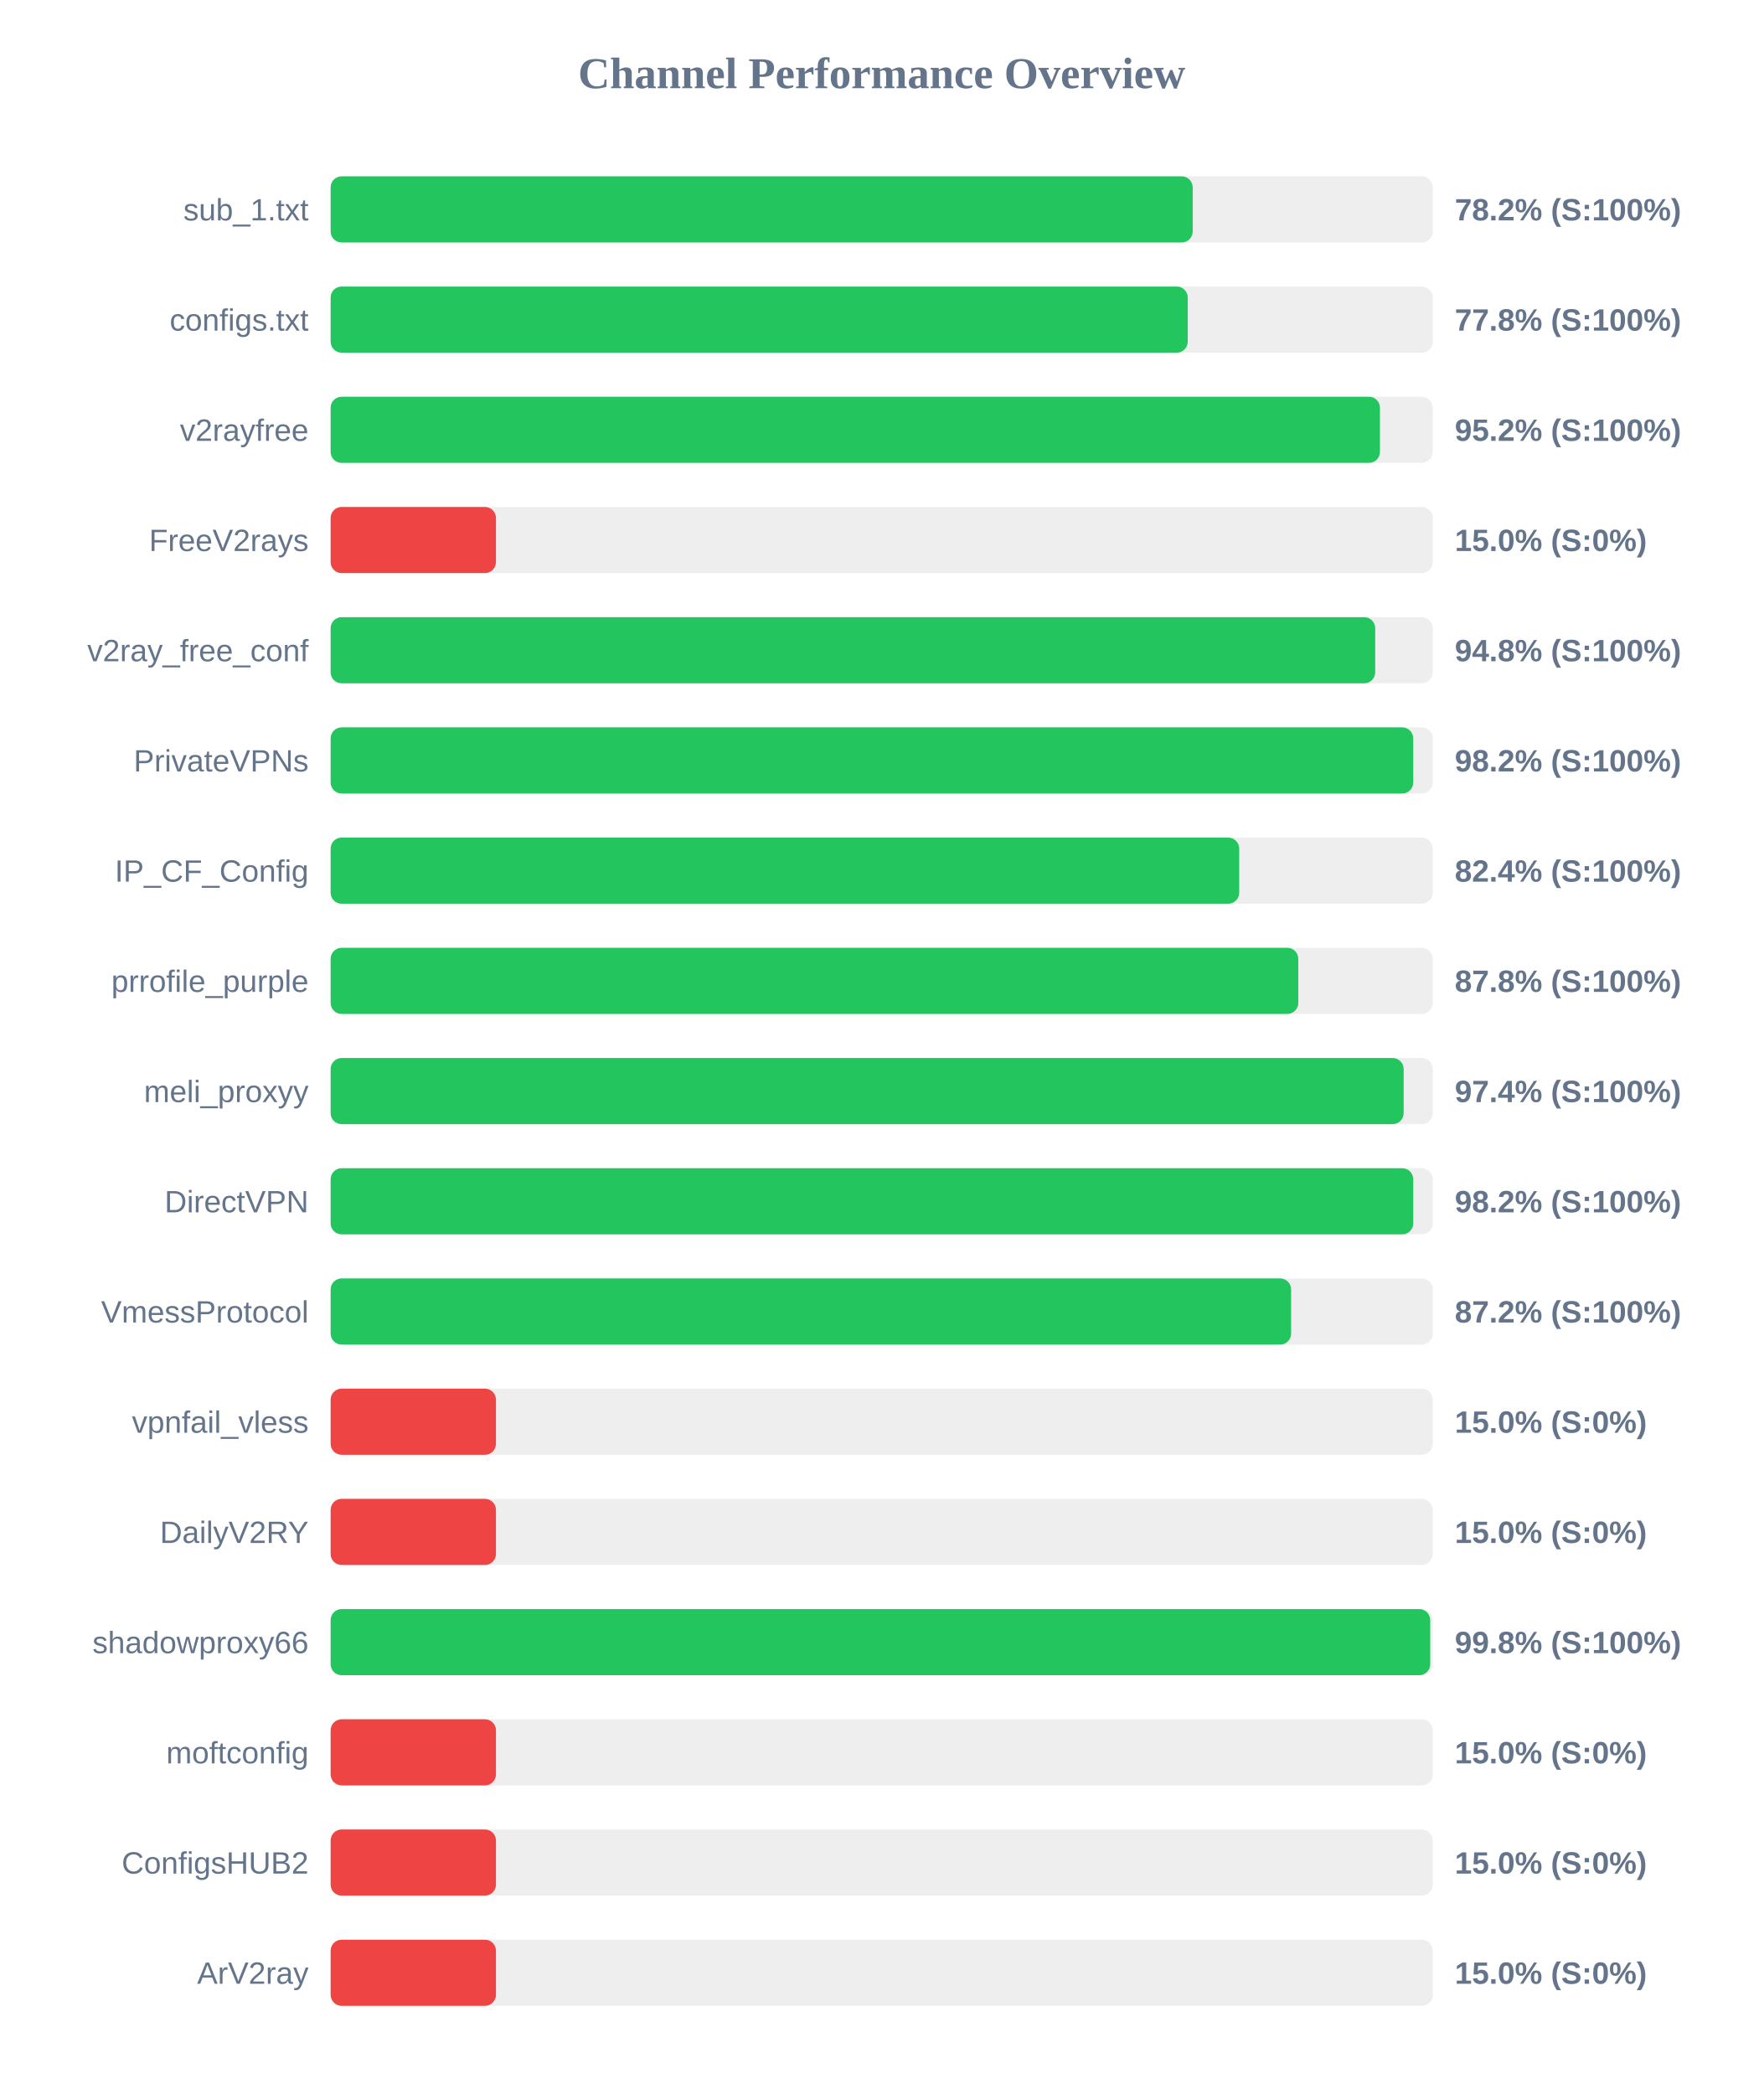
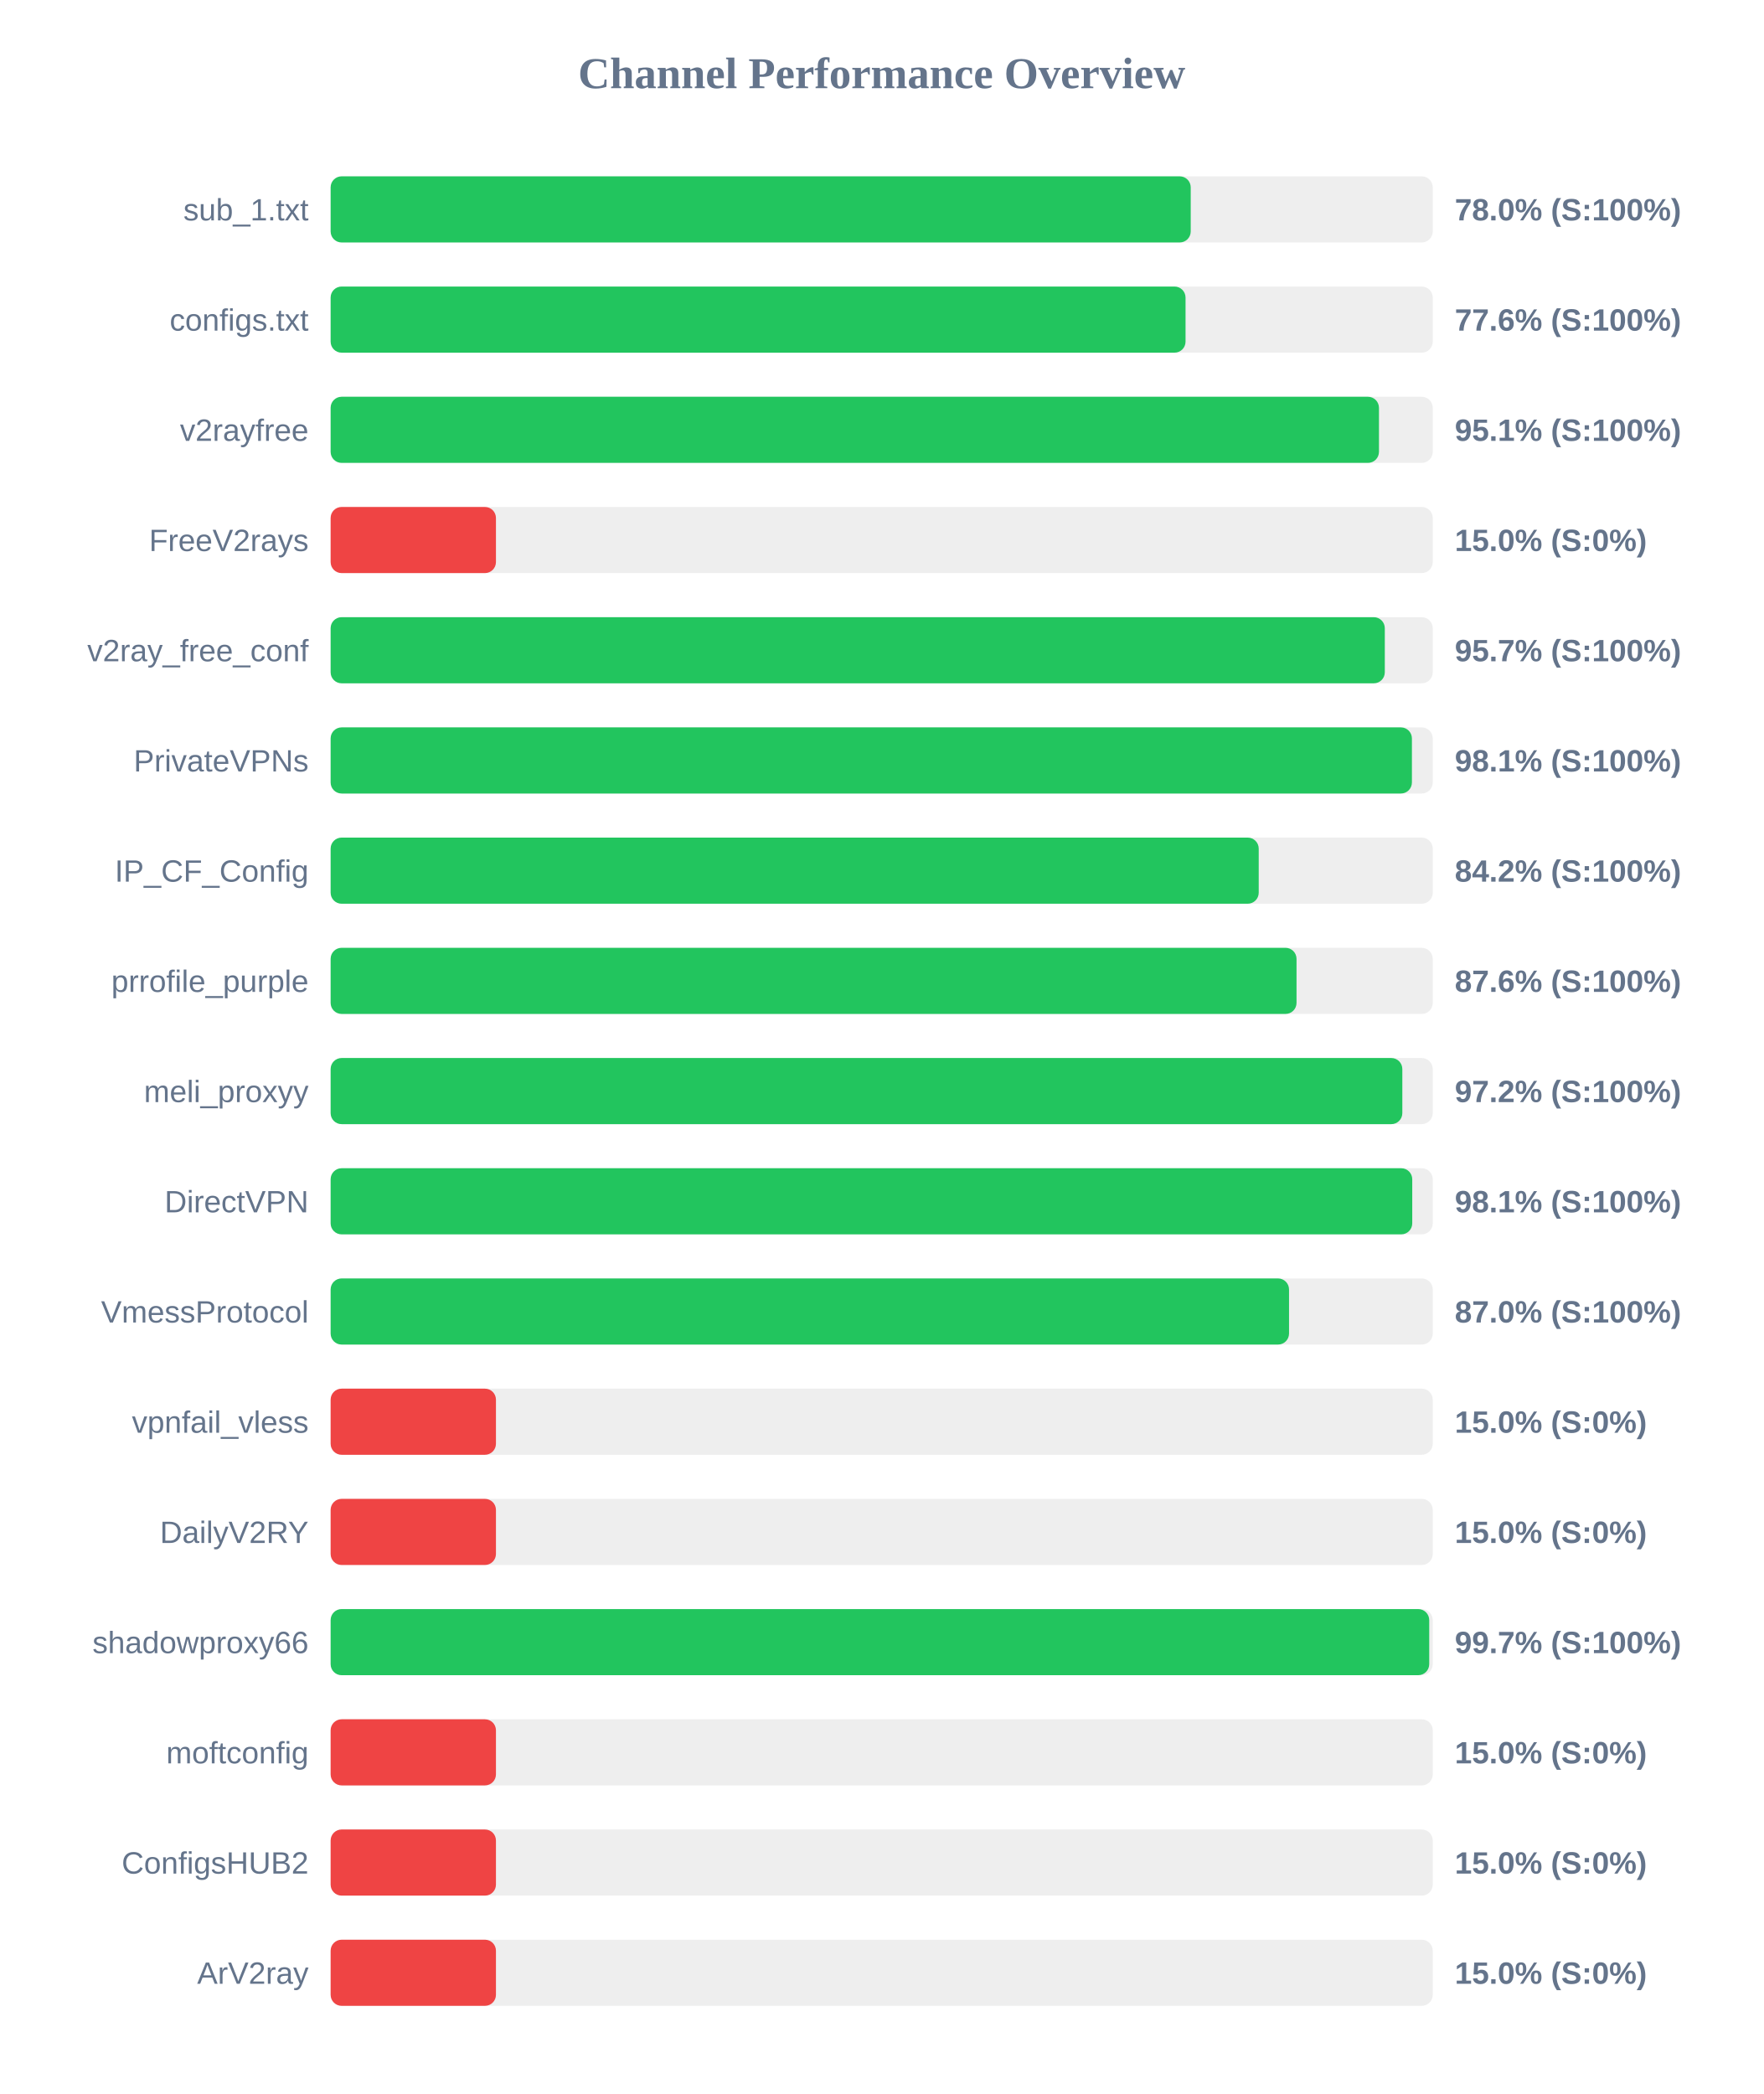
<svg xmlns="http://www.w3.org/2000/svg" width="800" height="950" version="1.1">
  <style>
        .row { font: 14px Arial; fill: #64748b; }
        .score { font: bold 14px Arial; fill: #64748b; }
    </style>
  <text x="400" y="40" text-anchor="middle" font-size="20px" font-weight="bold" fill="#64748b">Channel Performance Overview</text>
  <rect x="150" y="80" width="500" height="30" fill="#eee" rx="5" />
-   <rect x="150" y="80" width="391.1" height="30" fill="#22c55e" rx="5" />
+   <rect x="150" y="80" width="390.2" height="30" fill="#22c55e" rx="5" />
  <text x="140" y="100" text-anchor="end" class="row">sub_1.txt</text>
-   <text x="660" y="100" text-anchor="start" class="score">78.2% (S:100%)</text>
+   <text x="660" y="100" text-anchor="start" class="score">78.0% (S:100%)</text>
  <rect x="150" y="130" width="500" height="30" fill="#eee" rx="5" />
-   <rect x="150" y="130" width="388.85" height="30" fill="#22c55e" rx="5" />
+   <rect x="150" y="130" width="387.85" height="30" fill="#22c55e" rx="5" />
  <text x="140" y="150" text-anchor="end" class="row">configs.txt</text>
-   <text x="660" y="150" text-anchor="start" class="score">77.8% (S:100%)</text>
+   <text x="660" y="150" text-anchor="start" class="score">77.6% (S:100%)</text>
  <rect x="150" y="180" width="500" height="30" fill="#eee" rx="5" />
-   <rect x="150" y="180" width="476.05" height="30" fill="#22c55e" rx="5" />
+   <rect x="150" y="180" width="475.6" height="30" fill="#22c55e" rx="5" />
  <text x="140" y="200" text-anchor="end" class="row">v2rayfree</text>
-   <text x="660" y="200" text-anchor="start" class="score">95.2% (S:100%)</text>
+   <text x="660" y="200" text-anchor="start" class="score">95.1% (S:100%)</text>
  <rect x="150" y="230" width="500" height="30" fill="#eee" rx="5" />
  <rect x="150" y="230" width="75.0" height="30" fill="#ef4444" rx="5" />
  <text x="140" y="250" text-anchor="end" class="row">FreeV2rays</text>
  <text x="660" y="250" text-anchor="start" class="score">15.0% (S:0%)</text>
  <rect x="150" y="280" width="500" height="30" fill="#eee" rx="5" />
-   <rect x="150" y="280" width="473.9" height="30" fill="#22c55e" rx="5" />
+   <rect x="150" y="280" width="478.25" height="30" fill="#22c55e" rx="5" />
  <text x="140" y="300" text-anchor="end" class="row">v2ray_free_conf</text>
-   <text x="660" y="300" text-anchor="start" class="score">94.8% (S:100%)</text>
+   <text x="660" y="300" text-anchor="start" class="score">95.7% (S:100%)</text>
  <rect x="150" y="330" width="500" height="30" fill="#eee" rx="5" />
-   <rect x="150" y="330" width="491.15" height="30" fill="#22c55e" rx="5" />
+   <rect x="150" y="330" width="490.55" height="30" fill="#22c55e" rx="5" />
  <text x="140" y="350" text-anchor="end" class="row">PrivateVPNs</text>
-   <text x="660" y="350" text-anchor="start" class="score">98.2% (S:100%)</text>
+   <text x="660" y="350" text-anchor="start" class="score">98.1% (S:100%)</text>
  <rect x="150" y="380" width="500" height="30" fill="#eee" rx="5" />
-   <rect x="150" y="380" width="412.2" height="30" fill="#22c55e" rx="5" />
+   <rect x="150" y="380" width="421.05" height="30" fill="#22c55e" rx="5" />
  <text x="140" y="400" text-anchor="end" class="row">IP_CF_Config</text>
-   <text x="660" y="400" text-anchor="start" class="score">82.4% (S:100%)</text>
+   <text x="660" y="400" text-anchor="start" class="score">84.2% (S:100%)</text>
  <rect x="150" y="430" width="500" height="30" fill="#eee" rx="5" />
-   <rect x="150" y="430" width="439.0" height="30" fill="#22c55e" rx="5" />
+   <rect x="150" y="430" width="438.2" height="30" fill="#22c55e" rx="5" />
  <text x="140" y="450" text-anchor="end" class="row">prrofile_purple</text>
-   <text x="660" y="450" text-anchor="start" class="score">87.8% (S:100%)</text>
+   <text x="660" y="450" text-anchor="start" class="score">87.6% (S:100%)</text>
  <rect x="150" y="480" width="500" height="30" fill="#eee" rx="5" />
-   <rect x="150" y="480" width="486.8" height="30" fill="#22c55e" rx="5" />
+   <rect x="150" y="480" width="486.2" height="30" fill="#22c55e" rx="5" />
  <text x="140" y="500" text-anchor="end" class="row">meli_proxyy</text>
-   <text x="660" y="500" text-anchor="start" class="score">97.4% (S:100%)</text>
+   <text x="660" y="500" text-anchor="start" class="score">97.2% (S:100%)</text>
  <rect x="150" y="530" width="500" height="30" fill="#eee" rx="5" />
-   <rect x="150" y="530" width="491.15" height="30" fill="#22c55e" rx="5" />
+   <rect x="150" y="530" width="490.7" height="30" fill="#22c55e" rx="5" />
  <text x="140" y="550" text-anchor="end" class="row">DirectVPN</text>
-   <text x="660" y="550" text-anchor="start" class="score">98.2% (S:100%)</text>
+   <text x="660" y="550" text-anchor="start" class="score">98.1% (S:100%)</text>
  <rect x="150" y="580" width="500" height="30" fill="#eee" rx="5" />
-   <rect x="150" y="580" width="435.75" height="30" fill="#22c55e" rx="5" />
+   <rect x="150" y="580" width="434.8" height="30" fill="#22c55e" rx="5" />
  <text x="140" y="600" text-anchor="end" class="row">VmessProtocol</text>
-   <text x="660" y="600" text-anchor="start" class="score">87.2% (S:100%)</text>
+   <text x="660" y="600" text-anchor="start" class="score">87.0% (S:100%)</text>
  <rect x="150" y="630" width="500" height="30" fill="#eee" rx="5" />
  <rect x="150" y="630" width="75.0" height="30" fill="#ef4444" rx="5" />
  <text x="140" y="650" text-anchor="end" class="row">vpnfail_vless</text>
  <text x="660" y="650" text-anchor="start" class="score">15.0% (S:0%)</text>
  <rect x="150" y="680" width="500" height="30" fill="#eee" rx="5" />
  <rect x="150" y="680" width="75.0" height="30" fill="#ef4444" rx="5" />
  <text x="140" y="700" text-anchor="end" class="row">DailyV2RY</text>
  <text x="660" y="700" text-anchor="start" class="score">15.0% (S:0%)</text>
  <rect x="150" y="730" width="500" height="30" fill="#eee" rx="5" />
-   <rect x="150" y="730" width="498.85" height="30" fill="#22c55e" rx="5" />
+   <rect x="150" y="730" width="498.4" height="30" fill="#22c55e" rx="5" />
  <text x="140" y="750" text-anchor="end" class="row">shadowproxy66</text>
-   <text x="660" y="750" text-anchor="start" class="score">99.8% (S:100%)</text>
+   <text x="660" y="750" text-anchor="start" class="score">99.7% (S:100%)</text>
  <rect x="150" y="780" width="500" height="30" fill="#eee" rx="5" />
  <rect x="150" y="780" width="75.0" height="30" fill="#ef4444" rx="5" />
  <text x="140" y="800" text-anchor="end" class="row">moftconfig</text>
  <text x="660" y="800" text-anchor="start" class="score">15.0% (S:0%)</text>
  <rect x="150" y="830" width="500" height="30" fill="#eee" rx="5" />
  <rect x="150" y="830" width="75.0" height="30" fill="#ef4444" rx="5" />
  <text x="140" y="850" text-anchor="end" class="row">ConfigsHUB2</text>
  <text x="660" y="850" text-anchor="start" class="score">15.0% (S:0%)</text>
  <rect x="150" y="880" width="500" height="30" fill="#eee" rx="5" />
  <rect x="150" y="880" width="75.0" height="30" fill="#ef4444" rx="5" />
  <text x="140" y="900" text-anchor="end" class="row">ArV2ray</text>
  <text x="660" y="900" text-anchor="start" class="score">15.0% (S:0%)</text>
</svg>
